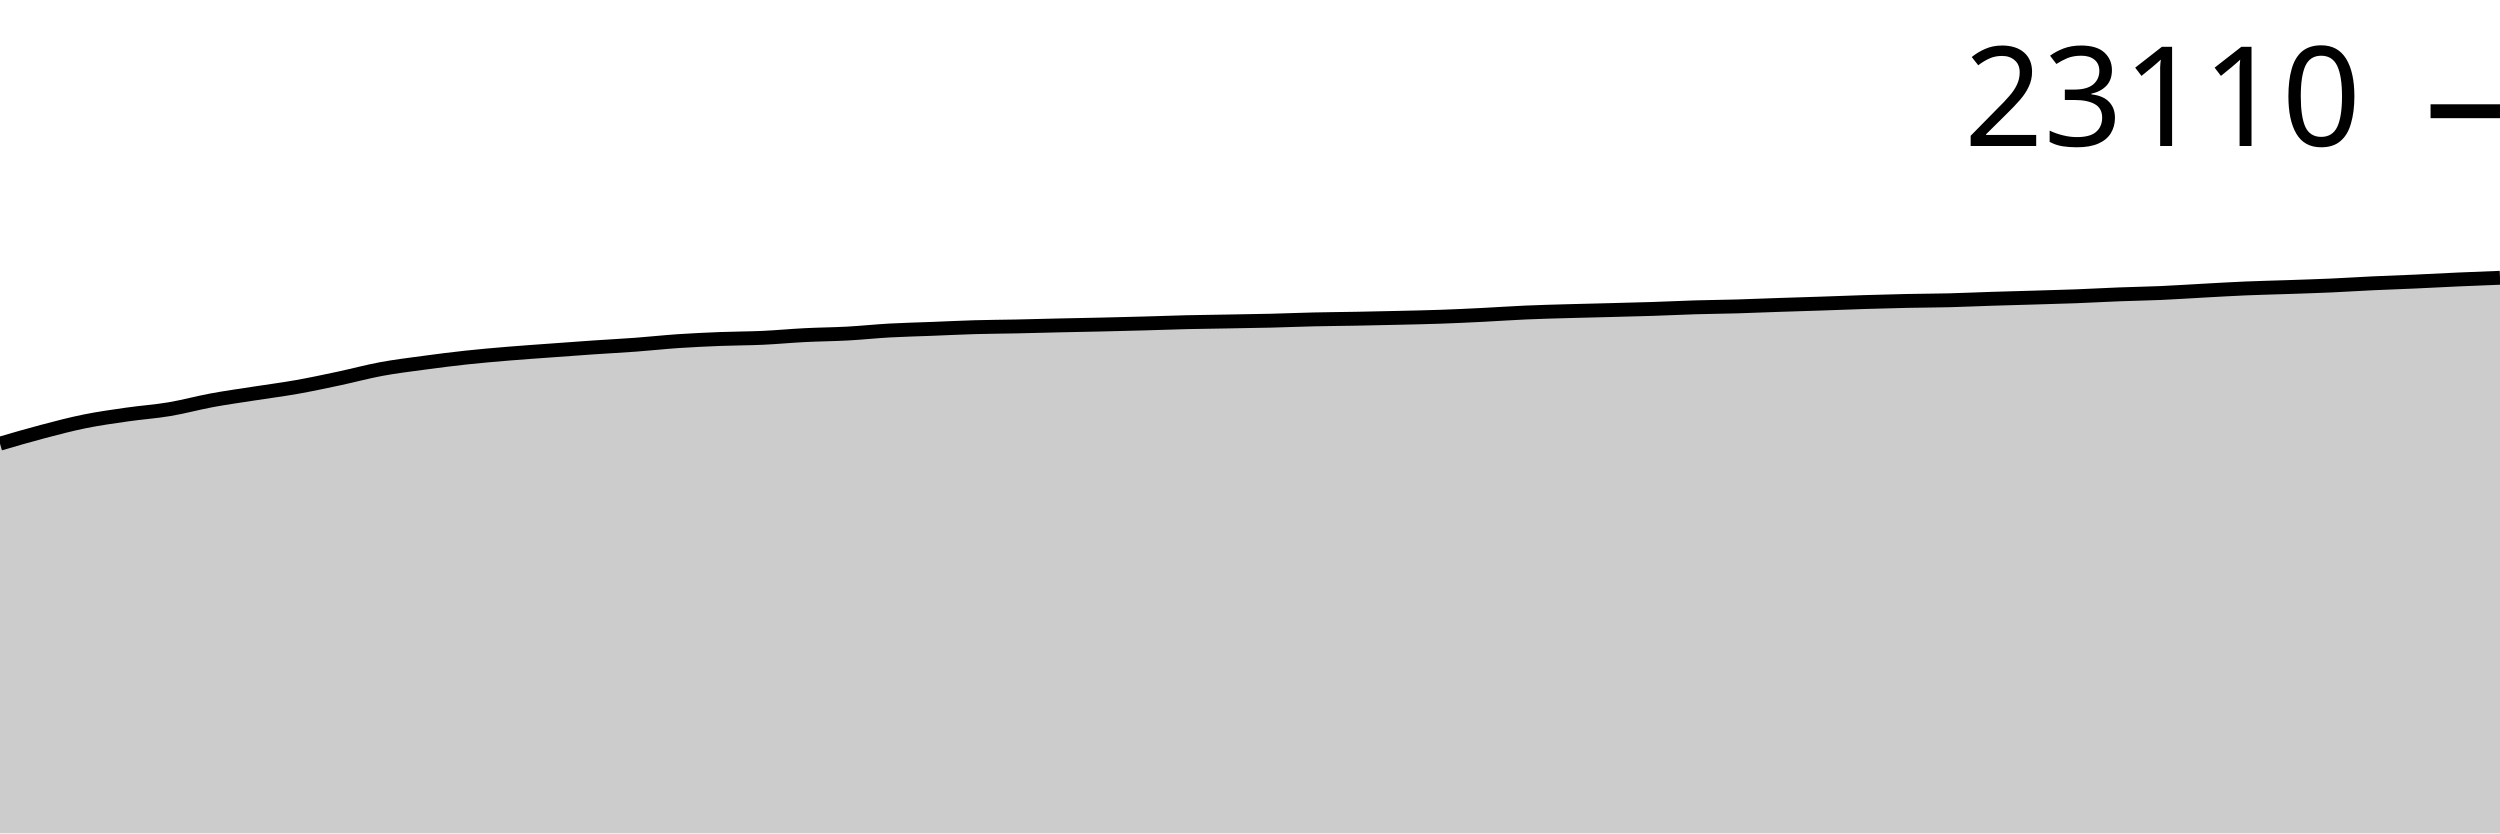
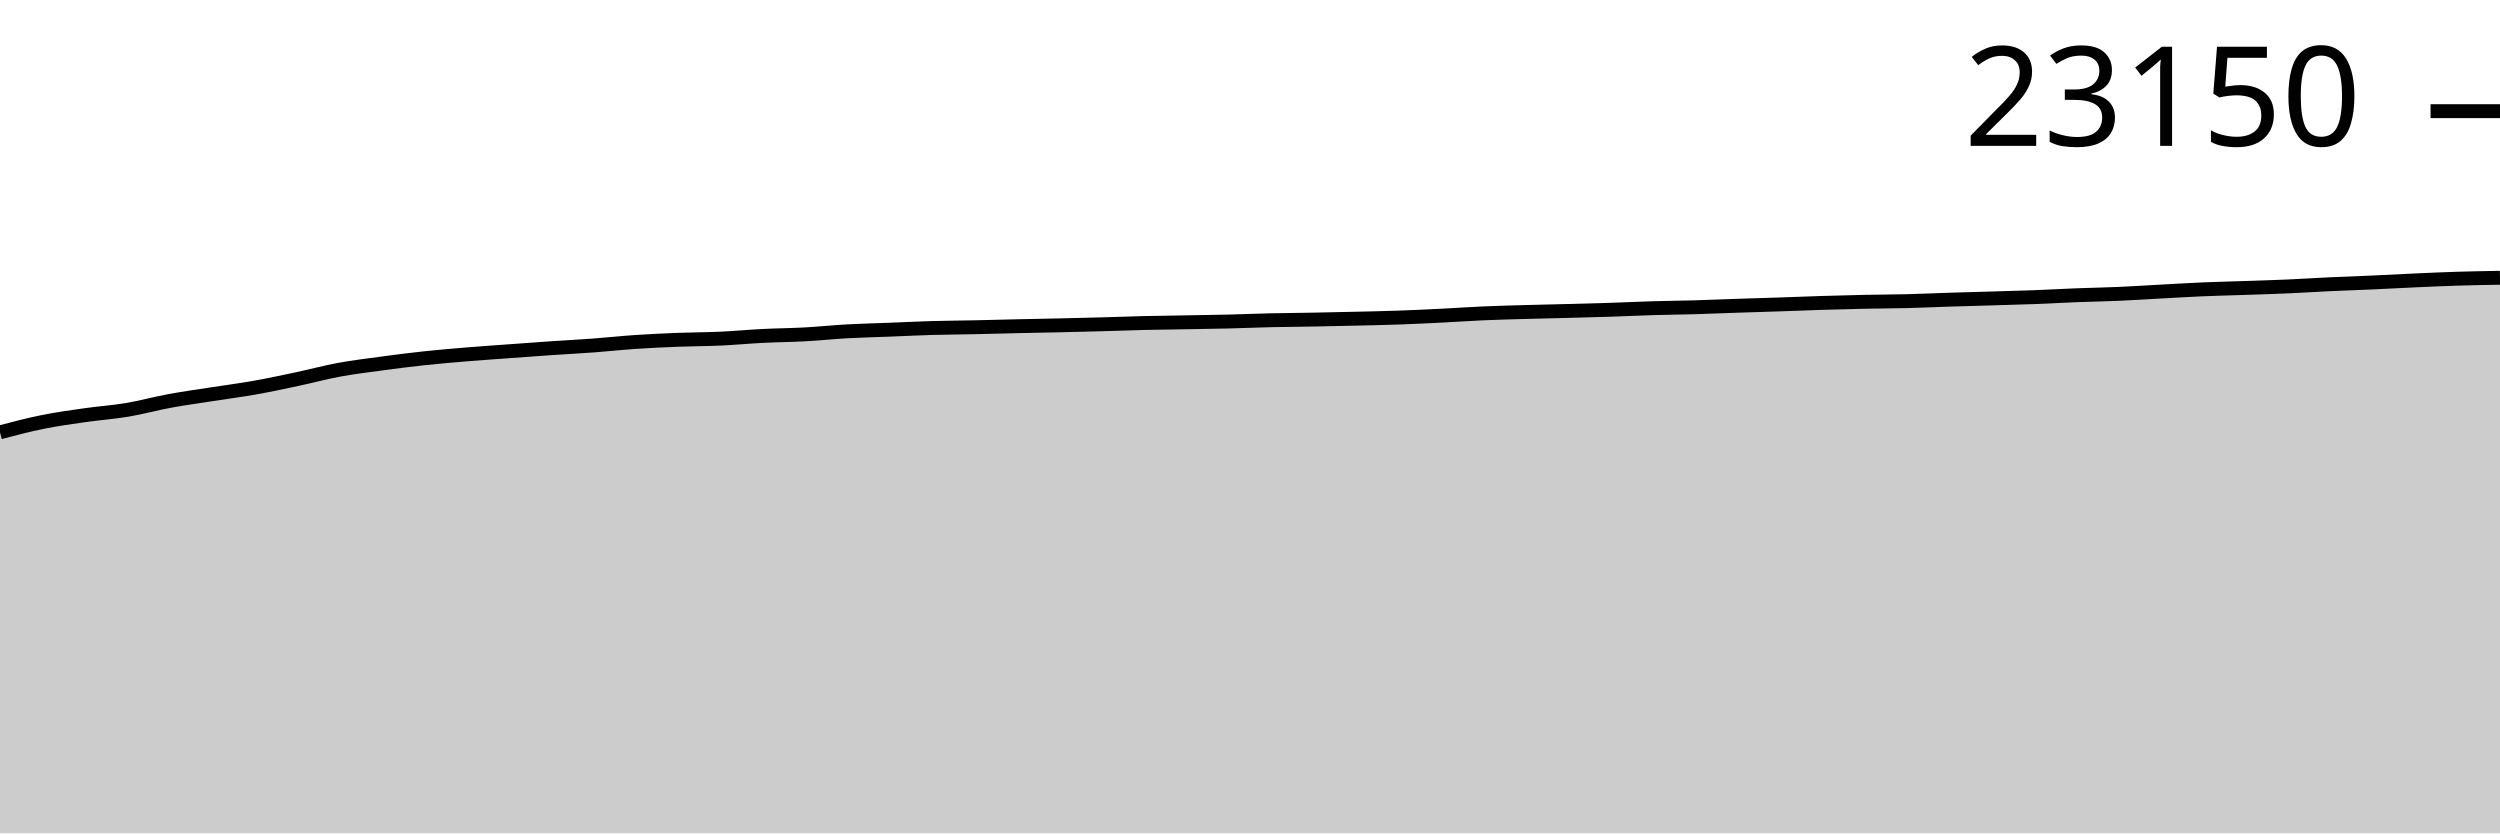
<svg xmlns="http://www.w3.org/2000/svg" viewBox="0 0 180 60">
  <g transform="translate(0,20)">
-     <path class="area" fill="rgba(0, 0, 0, 0.2)" d="M0,11.944C1.017,11.646,2.034,11.348,3.051,11.08C4.068,10.812,5.085,10.543,6.102,10.337C7.119,10.132,8.136,9.991,9.153,9.845C10.169,9.699,11.186,9.631,12.203,9.46C13.22,9.289,14.237,9.007,15.254,8.819C16.271,8.631,17.288,8.492,18.305,8.333C19.322,8.174,20.339,8.045,21.356,7.865C22.373,7.685,23.39,7.467,24.407,7.251C25.424,7.035,26.441,6.757,27.458,6.569C28.475,6.381,29.492,6.259,30.508,6.121C31.525,5.984,32.542,5.853,33.559,5.744C34.576,5.634,35.593,5.547,36.61,5.462C37.627,5.378,38.644,5.31,39.661,5.235C40.678,5.16,41.695,5.084,42.712,5.015C43.729,4.945,44.746,4.894,45.763,4.819C46.78,4.744,47.797,4.631,48.814,4.562C49.831,4.494,50.847,4.447,51.864,4.407C52.881,4.367,53.898,4.37,54.915,4.324C55.932,4.277,56.949,4.18,57.966,4.128C58.983,4.077,60,4.071,61.017,4.016C62.034,3.96,63.051,3.852,64.068,3.795C65.085,3.739,66.102,3.718,67.119,3.678C68.136,3.639,69.153,3.586,70.169,3.557C71.186,3.528,72.203,3.524,73.22,3.503C74.237,3.481,75.254,3.451,76.271,3.429C77.288,3.406,78.305,3.389,79.322,3.366C80.339,3.342,81.356,3.317,82.373,3.289C83.39,3.261,84.407,3.221,85.424,3.197C86.441,3.173,87.458,3.163,88.475,3.145C89.492,3.127,90.508,3.114,91.525,3.089C92.542,3.064,93.559,3.02,94.576,2.997C95.593,2.973,96.61,2.968,97.627,2.949C98.644,2.931,99.661,2.908,100.678,2.884C101.695,2.86,102.712,2.841,103.729,2.805C104.746,2.77,105.763,2.721,106.78,2.67C107.797,2.62,108.814,2.546,109.831,2.502C110.847,2.457,111.864,2.432,112.881,2.403C113.898,2.373,114.915,2.353,115.932,2.326C116.949,2.3,117.966,2.276,118.983,2.243C120,2.21,121.017,2.159,122.034,2.128C123.051,2.098,124.068,2.09,125.085,2.061C126.102,2.031,127.119,1.987,128.136,1.953C129.153,1.919,130.169,1.89,131.186,1.856C132.203,1.822,133.22,1.78,134.237,1.748C135.254,1.717,136.271,1.688,137.288,1.667C138.305,1.646,139.322,1.645,140.339,1.62C141.356,1.594,142.373,1.546,143.39,1.514C144.407,1.482,145.424,1.457,146.441,1.426C147.458,1.396,148.475,1.37,149.492,1.332C150.508,1.293,151.525,1.234,152.542,1.195C153.559,1.155,154.576,1.14,155.593,1.096C156.61,1.051,157.627,0.982,158.644,0.927C159.661,0.872,160.678,0.81,161.695,0.767C162.712,0.724,163.729,0.703,164.746,0.668C165.763,0.633,166.78,0.603,167.797,0.558C168.814,0.513,169.831,0.446,170.847,0.398C171.864,0.351,172.881,0.318,173.898,0.272C174.915,0.226,175.932,0.169,176.949,0.124C177.966,0.078,178.983,0.039,180,0L180,40C178.983,40,177.966,40,176.949,40C175.932,40,174.915,40,173.898,40C172.881,40,171.864,40,170.847,40C169.831,40,168.814,40,167.797,40C166.78,40,165.763,40,164.746,40C163.729,40,162.712,40,161.695,40C160.678,40,159.661,40,158.644,40C157.627,40,156.61,40,155.593,40C154.576,40,153.559,40,152.542,40C151.525,40,150.508,40,149.492,40C148.475,40,147.458,40,146.441,40C145.424,40,144.407,40,143.39,40C142.373,40,141.356,40,140.339,40C139.322,40,138.305,40,137.288,40C136.271,40,135.254,40,134.237,40C133.22,40,132.203,40,131.186,40C130.169,40,129.153,40,128.136,40C127.119,40,126.102,40,125.085,40C124.068,40,123.051,40,122.034,40C121.017,40,120,40,118.983,40C117.966,40,116.949,40,115.932,40C114.915,40,113.898,40,112.881,40C111.864,40,110.847,40,109.831,40C108.814,40,107.797,40,106.78,40C105.763,40,104.746,40,103.729,40C102.712,40,101.695,40,100.678,40C99.661,40,98.644,40,97.627,40C96.61,40,95.593,40,94.576,40C93.559,40,92.542,40,91.525,40C90.508,40,89.492,40,88.475,40C87.458,40,86.441,40,85.424,40C84.407,40,83.39,40,82.373,40C81.356,40,80.339,40,79.322,40C78.305,40,77.288,40,76.271,40C75.254,40,74.237,40,73.22,40C72.203,40,71.186,40,70.169,40C69.153,40,68.136,40,67.119,40C66.102,40,65.085,40,64.068,40C63.051,40,62.034,40,61.017,40C60,40,58.983,40,57.966,40C56.949,40,55.932,40,54.915,40C53.898,40,52.881,40,51.864,40C50.847,40,49.831,40,48.814,40C47.797,40,46.78,40,45.763,40C44.746,40,43.729,40,42.712,40C41.695,40,40.678,40,39.661,40C38.644,40,37.627,40,36.61,40C35.593,40,34.576,40,33.559,40C32.542,40,31.525,40,30.508,40C29.492,40,28.475,40,27.458,40C26.441,40,25.424,40,24.407,40C23.39,40,22.373,40,21.356,40C20.339,40,19.322,40,18.305,40C17.288,40,16.271,40,15.254,40C14.237,40,13.22,40,12.203,40C11.186,40,10.169,40,9.153,40C8.136,40,7.119,40,6.102,40C5.085,40,4.068,40,3.051,40C2.034,40,1.017,40,0,40Z" />
-     <path class="line" stroke="black" fill="none" d="M0,11.944C1.017,11.646,2.034,11.348,3.051,11.08C4.068,10.812,5.085,10.543,6.102,10.337C7.119,10.132,8.136,9.991,9.153,9.845C10.169,9.699,11.186,9.631,12.203,9.46C13.22,9.289,14.237,9.007,15.254,8.819C16.271,8.631,17.288,8.492,18.305,8.333C19.322,8.174,20.339,8.045,21.356,7.865C22.373,7.685,23.39,7.467,24.407,7.251C25.424,7.035,26.441,6.757,27.458,6.569C28.475,6.381,29.492,6.259,30.508,6.121C31.525,5.984,32.542,5.853,33.559,5.744C34.576,5.634,35.593,5.547,36.61,5.462C37.627,5.378,38.644,5.31,39.661,5.235C40.678,5.16,41.695,5.084,42.712,5.015C43.729,4.945,44.746,4.894,45.763,4.819C46.78,4.744,47.797,4.631,48.814,4.562C49.831,4.494,50.847,4.447,51.864,4.407C52.881,4.367,53.898,4.37,54.915,4.324C55.932,4.277,56.949,4.18,57.966,4.128C58.983,4.077,60,4.071,61.017,4.016C62.034,3.96,63.051,3.852,64.068,3.795C65.085,3.739,66.102,3.718,67.119,3.678C68.136,3.639,69.153,3.586,70.169,3.557C71.186,3.528,72.203,3.524,73.22,3.503C74.237,3.481,75.254,3.451,76.271,3.429C77.288,3.406,78.305,3.389,79.322,3.366C80.339,3.342,81.356,3.317,82.373,3.289C83.39,3.261,84.407,3.221,85.424,3.197C86.441,3.173,87.458,3.163,88.475,3.145C89.492,3.127,90.508,3.114,91.525,3.089C92.542,3.064,93.559,3.02,94.576,2.997C95.593,2.973,96.61,2.968,97.627,2.949C98.644,2.931,99.661,2.908,100.678,2.884C101.695,2.86,102.712,2.841,103.729,2.805C104.746,2.77,105.763,2.721,106.78,2.67C107.797,2.62,108.814,2.546,109.831,2.502C110.847,2.457,111.864,2.432,112.881,2.403C113.898,2.373,114.915,2.353,115.932,2.326C116.949,2.3,117.966,2.276,118.983,2.243C120,2.21,121.017,2.159,122.034,2.128C123.051,2.098,124.068,2.09,125.085,2.061C126.102,2.031,127.119,1.987,128.136,1.953C129.153,1.919,130.169,1.89,131.186,1.856C132.203,1.822,133.22,1.78,134.237,1.748C135.254,1.717,136.271,1.688,137.288,1.667C138.305,1.646,139.322,1.645,140.339,1.62C141.356,1.594,142.373,1.546,143.39,1.514C144.407,1.482,145.424,1.457,146.441,1.426C147.458,1.396,148.475,1.37,149.492,1.332C150.508,1.293,151.525,1.234,152.542,1.195C153.559,1.155,154.576,1.14,155.593,1.096C156.61,1.051,157.627,0.982,158.644,0.927C159.661,0.872,160.678,0.81,161.695,0.767C162.712,0.724,163.729,0.703,164.746,0.668C165.763,0.633,166.78,0.603,167.797,0.558C168.814,0.513,169.831,0.446,170.847,0.398C171.864,0.351,172.881,0.318,173.898,0.272C174.915,0.226,175.932,0.169,176.949,0.124C177.966,0.078,178.983,0.039,180,0" />
-     <path class="axis-ceiling" stroke-width="1" stroke="black" fill="none" d="M175,-11.991L180,-11.991" />
-     <text class="axis-ceiling-label" font-family="sans-serif" text-anchor="end" font-size="10px" x="170" y="-9.491">23110</text>
+     <path class="area" fill="rgba(0, 0, 0, 0.2)" d="M0,11.127C1.017,10.859,2.034,10.591,3.051,10.386C4.068,10.18,5.085,10.04,6.102,9.894C7.119,9.748,8.136,9.68,9.153,9.51C10.169,9.339,11.186,9.057,12.203,8.87C13.22,8.682,14.237,8.543,15.254,8.385C16.271,8.226,17.288,8.097,18.305,7.917C19.322,7.737,20.339,7.52,21.356,7.304C22.373,7.089,23.39,6.812,24.407,6.624C25.424,6.436,26.441,6.314,27.458,6.177C28.475,6.039,29.492,5.909,30.508,5.799C31.525,5.69,32.542,5.603,33.559,5.519C34.576,5.434,35.593,5.366,36.61,5.292C37.627,5.217,38.644,5.141,39.661,5.072C40.678,5.002,41.695,4.951,42.712,4.876C43.729,4.801,44.746,4.689,45.763,4.62C46.78,4.552,47.797,4.505,48.814,4.465C49.831,4.425,50.847,4.428,51.864,4.382C52.881,4.336,53.898,4.238,54.915,4.187C55.932,4.135,56.949,4.13,57.966,4.074C58.983,4.019,60,3.91,61.017,3.854C62.034,3.798,63.051,3.777,64.068,3.737C65.085,3.698,66.102,3.645,67.119,3.616C68.136,3.587,69.153,3.584,70.169,3.562C71.186,3.541,72.203,3.511,73.22,3.488C74.237,3.465,75.254,3.448,76.271,3.425C77.288,3.402,78.305,3.377,79.322,3.349C80.339,3.321,81.356,3.281,82.373,3.257C83.39,3.233,84.407,3.223,85.424,3.205C86.441,3.187,87.458,3.174,88.475,3.149C89.492,3.124,90.508,3.08,91.525,3.057C92.542,3.034,93.559,3.028,94.576,3.01C95.593,2.991,96.61,2.969,97.627,2.945C98.644,2.921,99.661,2.902,100.678,2.866C101.695,2.83,102.712,2.782,103.729,2.731C104.746,2.681,105.763,2.607,106.78,2.563C107.797,2.518,108.814,2.493,109.831,2.464C110.847,2.435,111.864,2.414,112.881,2.388C113.898,2.361,114.915,2.337,115.932,2.304C116.949,2.272,117.966,2.22,118.983,2.19C120,2.16,121.017,2.152,122.034,2.123C123.051,2.093,124.068,2.049,125.085,2.015C126.102,1.981,127.119,1.952,128.136,1.918C129.153,1.884,130.169,1.842,131.186,1.81C132.203,1.779,133.22,1.751,134.237,1.729C135.254,1.708,136.271,1.708,137.288,1.682C138.305,1.657,139.322,1.609,140.339,1.577C141.356,1.545,142.373,1.519,143.39,1.489C144.407,1.459,145.424,1.433,146.441,1.395C147.458,1.356,148.475,1.297,149.492,1.258C150.508,1.218,151.525,1.204,152.542,1.159C153.559,1.114,154.576,1.045,155.593,0.991C156.61,0.936,157.627,0.874,158.644,0.831C159.661,0.788,160.678,0.767,161.695,0.732C162.712,0.697,163.729,0.667,164.746,0.622C165.763,0.577,166.78,0.51,167.797,0.463C168.814,0.415,169.831,0.383,170.847,0.337C171.864,0.291,172.881,0.234,173.898,0.189C174.915,0.143,175.932,0.097,176.949,0.065C177.966,0.034,178.983,0.017,180,0L180,40C178.983,40,177.966,40,176.949,40C175.932,40,174.915,40,173.898,40C172.881,40,171.864,40,170.847,40C169.831,40,168.814,40,167.797,40C166.78,40,165.763,40,164.746,40C163.729,40,162.712,40,161.695,40C160.678,40,159.661,40,158.644,40C157.627,40,156.61,40,155.593,40C154.576,40,153.559,40,152.542,40C151.525,40,150.508,40,149.492,40C148.475,40,147.458,40,146.441,40C145.424,40,144.407,40,143.39,40C142.373,40,141.356,40,140.339,40C139.322,40,138.305,40,137.288,40C136.271,40,135.254,40,134.237,40C133.22,40,132.203,40,131.186,40C130.169,40,129.153,40,128.136,40C127.119,40,126.102,40,125.085,40C124.068,40,123.051,40,122.034,40C121.017,40,120,40,118.983,40C117.966,40,116.949,40,115.932,40C114.915,40,113.898,40,112.881,40C111.864,40,110.847,40,109.831,40C108.814,40,107.797,40,106.78,40C105.763,40,104.746,40,103.729,40C102.712,40,101.695,40,100.678,40C99.661,40,98.644,40,97.627,40C96.61,40,95.593,40,94.576,40C93.559,40,92.542,40,91.525,40C90.508,40,89.492,40,88.475,40C87.458,40,86.441,40,85.424,40C84.407,40,83.39,40,82.373,40C81.356,40,80.339,40,79.322,40C78.305,40,77.288,40,76.271,40C75.254,40,74.237,40,73.22,40C72.203,40,71.186,40,70.169,40C69.153,40,68.136,40,67.119,40C66.102,40,65.085,40,64.068,40C63.051,40,62.034,40,61.017,40C60,40,58.983,40,57.966,40C56.949,40,55.932,40,54.915,40C53.898,40,52.881,40,51.864,40C50.847,40,49.831,40,48.814,40C47.797,40,46.78,40,45.763,40C44.746,40,43.729,40,42.712,40C41.695,40,40.678,40,39.661,40C38.644,40,37.627,40,36.61,40C35.593,40,34.576,40,33.559,40C32.542,40,31.525,40,30.508,40C29.492,40,28.475,40,27.458,40C26.441,40,25.424,40,24.407,40C23.39,40,22.373,40,21.356,40C20.339,40,19.322,40,18.305,40C17.288,40,16.271,40,15.254,40C14.237,40,13.22,40,12.203,40C11.186,40,10.169,40,9.153,40C8.136,40,7.119,40,6.102,40C5.085,40,4.068,40,3.051,40C2.034,40,1.017,40,0,40Z" />
+     <path class="line" stroke="black" fill="none" d="M0,11.127C1.017,10.859,2.034,10.591,3.051,10.386C4.068,10.18,5.085,10.04,6.102,9.894C7.119,9.748,8.136,9.68,9.153,9.51C10.169,9.339,11.186,9.057,12.203,8.87C13.22,8.682,14.237,8.543,15.254,8.385C16.271,8.226,17.288,8.097,18.305,7.917C19.322,7.737,20.339,7.52,21.356,7.304C22.373,7.089,23.39,6.812,24.407,6.624C25.424,6.436,26.441,6.314,27.458,6.177C28.475,6.039,29.492,5.909,30.508,5.799C31.525,5.69,32.542,5.603,33.559,5.519C34.576,5.434,35.593,5.366,36.61,5.292C37.627,5.217,38.644,5.141,39.661,5.072C40.678,5.002,41.695,4.951,42.712,4.876C43.729,4.801,44.746,4.689,45.763,4.62C46.78,4.552,47.797,4.505,48.814,4.465C49.831,4.425,50.847,4.428,51.864,4.382C52.881,4.336,53.898,4.238,54.915,4.187C55.932,4.135,56.949,4.13,57.966,4.074C58.983,4.019,60,3.91,61.017,3.854C62.034,3.798,63.051,3.777,64.068,3.737C65.085,3.698,66.102,3.645,67.119,3.616C68.136,3.587,69.153,3.584,70.169,3.562C71.186,3.541,72.203,3.511,73.22,3.488C74.237,3.465,75.254,3.448,76.271,3.425C77.288,3.402,78.305,3.377,79.322,3.349C80.339,3.321,81.356,3.281,82.373,3.257C83.39,3.233,84.407,3.223,85.424,3.205C86.441,3.187,87.458,3.174,88.475,3.149C89.492,3.124,90.508,3.08,91.525,3.057C92.542,3.034,93.559,3.028,94.576,3.01C95.593,2.991,96.61,2.969,97.627,2.945C98.644,2.921,99.661,2.902,100.678,2.866C101.695,2.83,102.712,2.782,103.729,2.731C104.746,2.681,105.763,2.607,106.78,2.563C107.797,2.518,108.814,2.493,109.831,2.464C110.847,2.435,111.864,2.414,112.881,2.388C113.898,2.361,114.915,2.337,115.932,2.304C116.949,2.272,117.966,2.22,118.983,2.19C120,2.16,121.017,2.152,122.034,2.123C123.051,2.093,124.068,2.049,125.085,2.015C126.102,1.981,127.119,1.952,128.136,1.918C129.153,1.884,130.169,1.842,131.186,1.81C132.203,1.779,133.22,1.751,134.237,1.729C135.254,1.708,136.271,1.708,137.288,1.682C138.305,1.657,139.322,1.609,140.339,1.577C141.356,1.545,142.373,1.519,143.39,1.489C144.407,1.459,145.424,1.433,146.441,1.395C147.458,1.356,148.475,1.297,149.492,1.258C150.508,1.218,151.525,1.204,152.542,1.159C153.559,1.114,154.576,1.045,155.593,0.991C156.61,0.936,157.627,0.874,158.644,0.831C159.661,0.788,160.678,0.767,161.695,0.732C162.712,0.697,163.729,0.667,164.746,0.622C165.763,0.577,166.78,0.51,167.797,0.463C168.814,0.415,169.831,0.383,170.847,0.337C171.864,0.291,172.881,0.234,173.898,0.189C174.915,0.143,175.932,0.097,176.949,0.065C177.966,0.034,178.983,0.017,180,0" />
+     <path class="axis-ceiling" stroke-width="1" stroke="black" fill="none" d="M175,-11.996L180,-11.996" />
+     <text class="axis-ceiling-label" font-family="sans-serif" text-anchor="end" font-size="10px" x="170" y="-9.496">23150</text>
  </g>
</svg>
